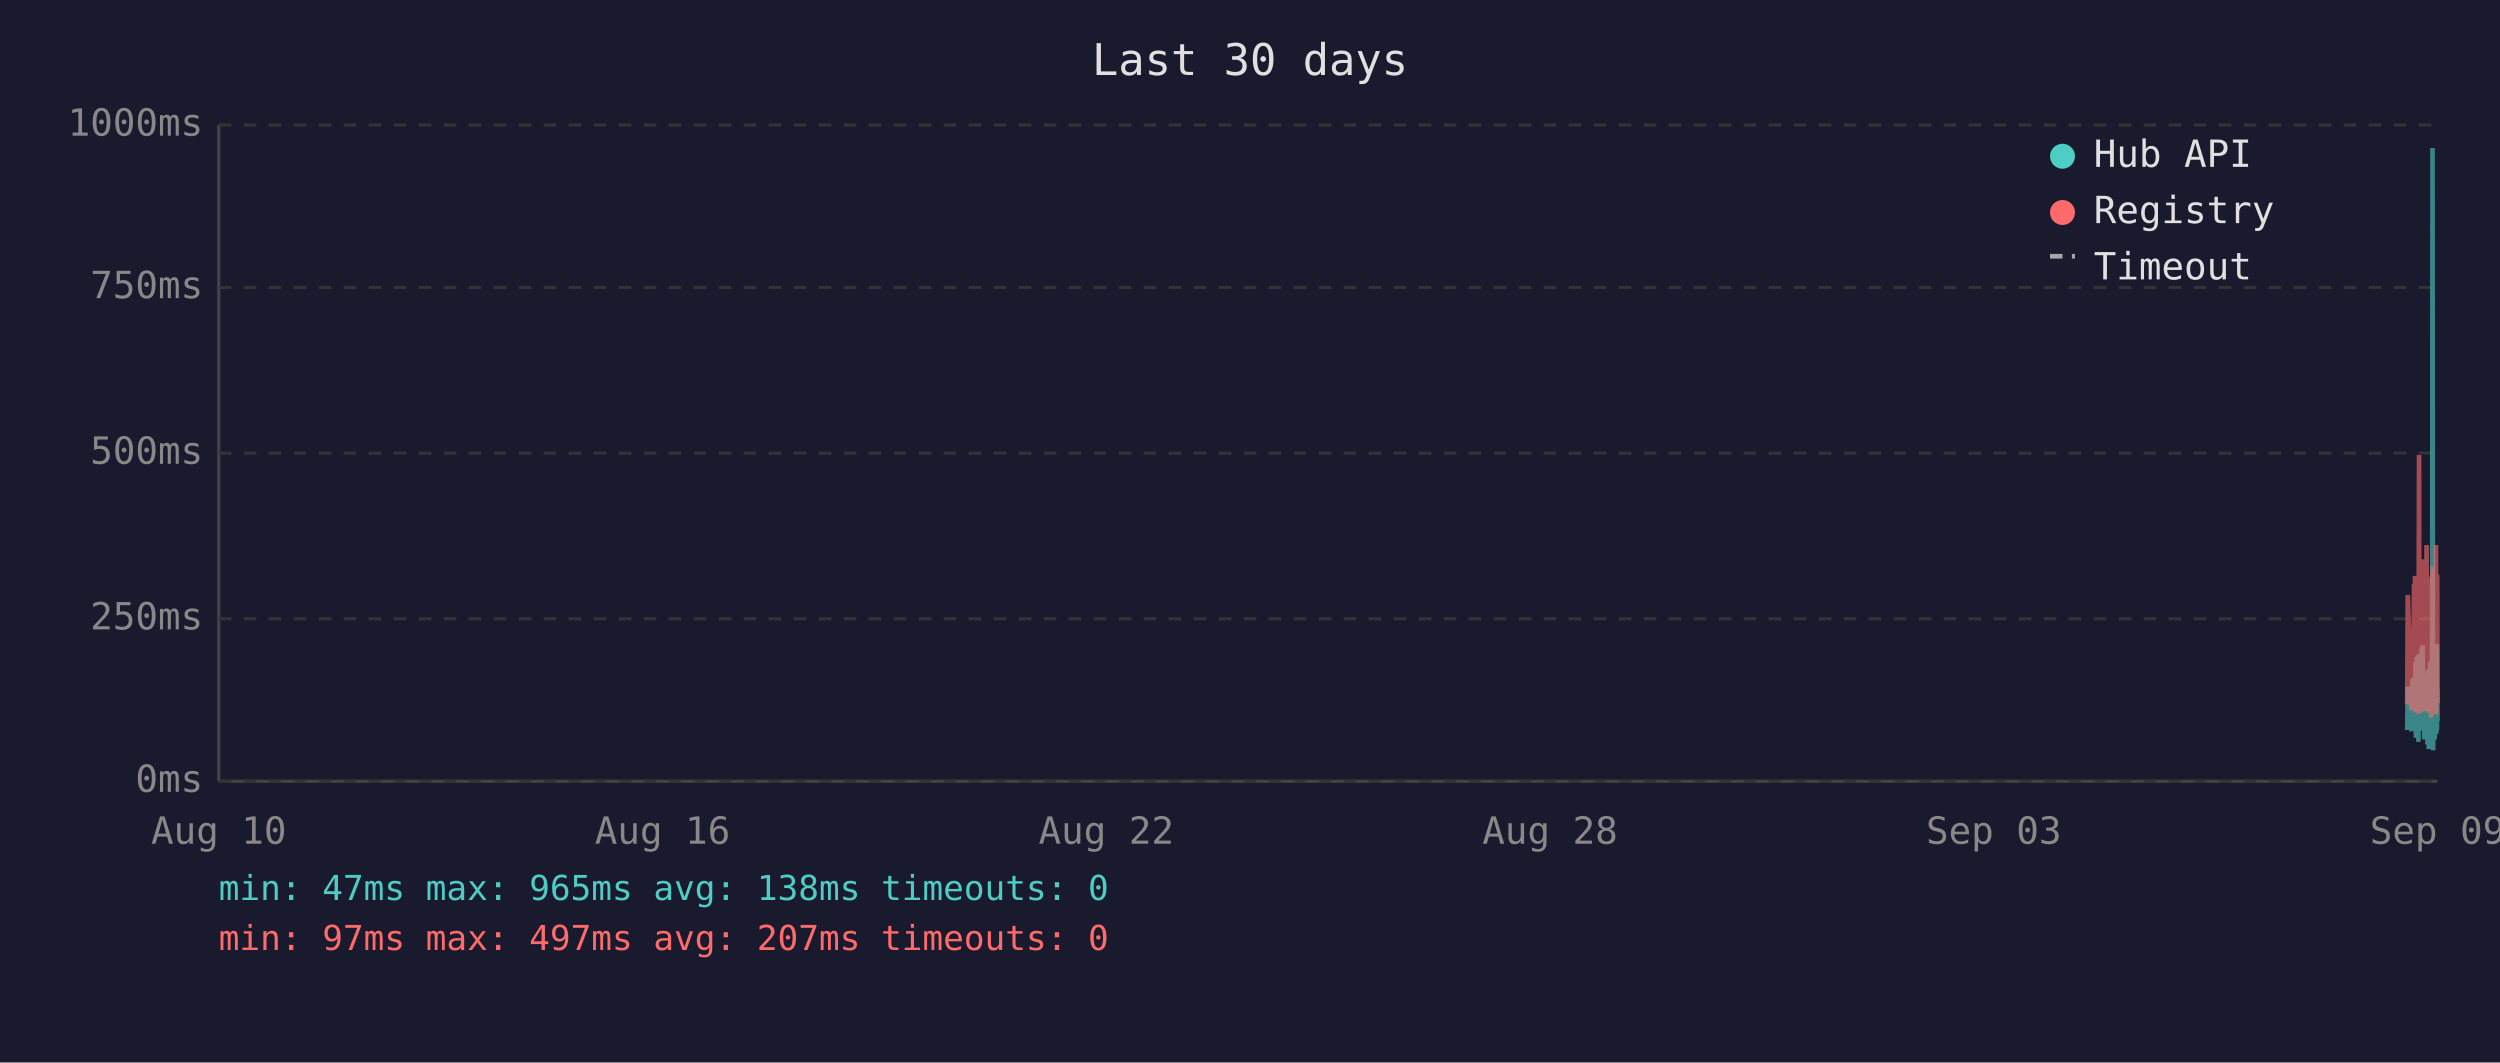
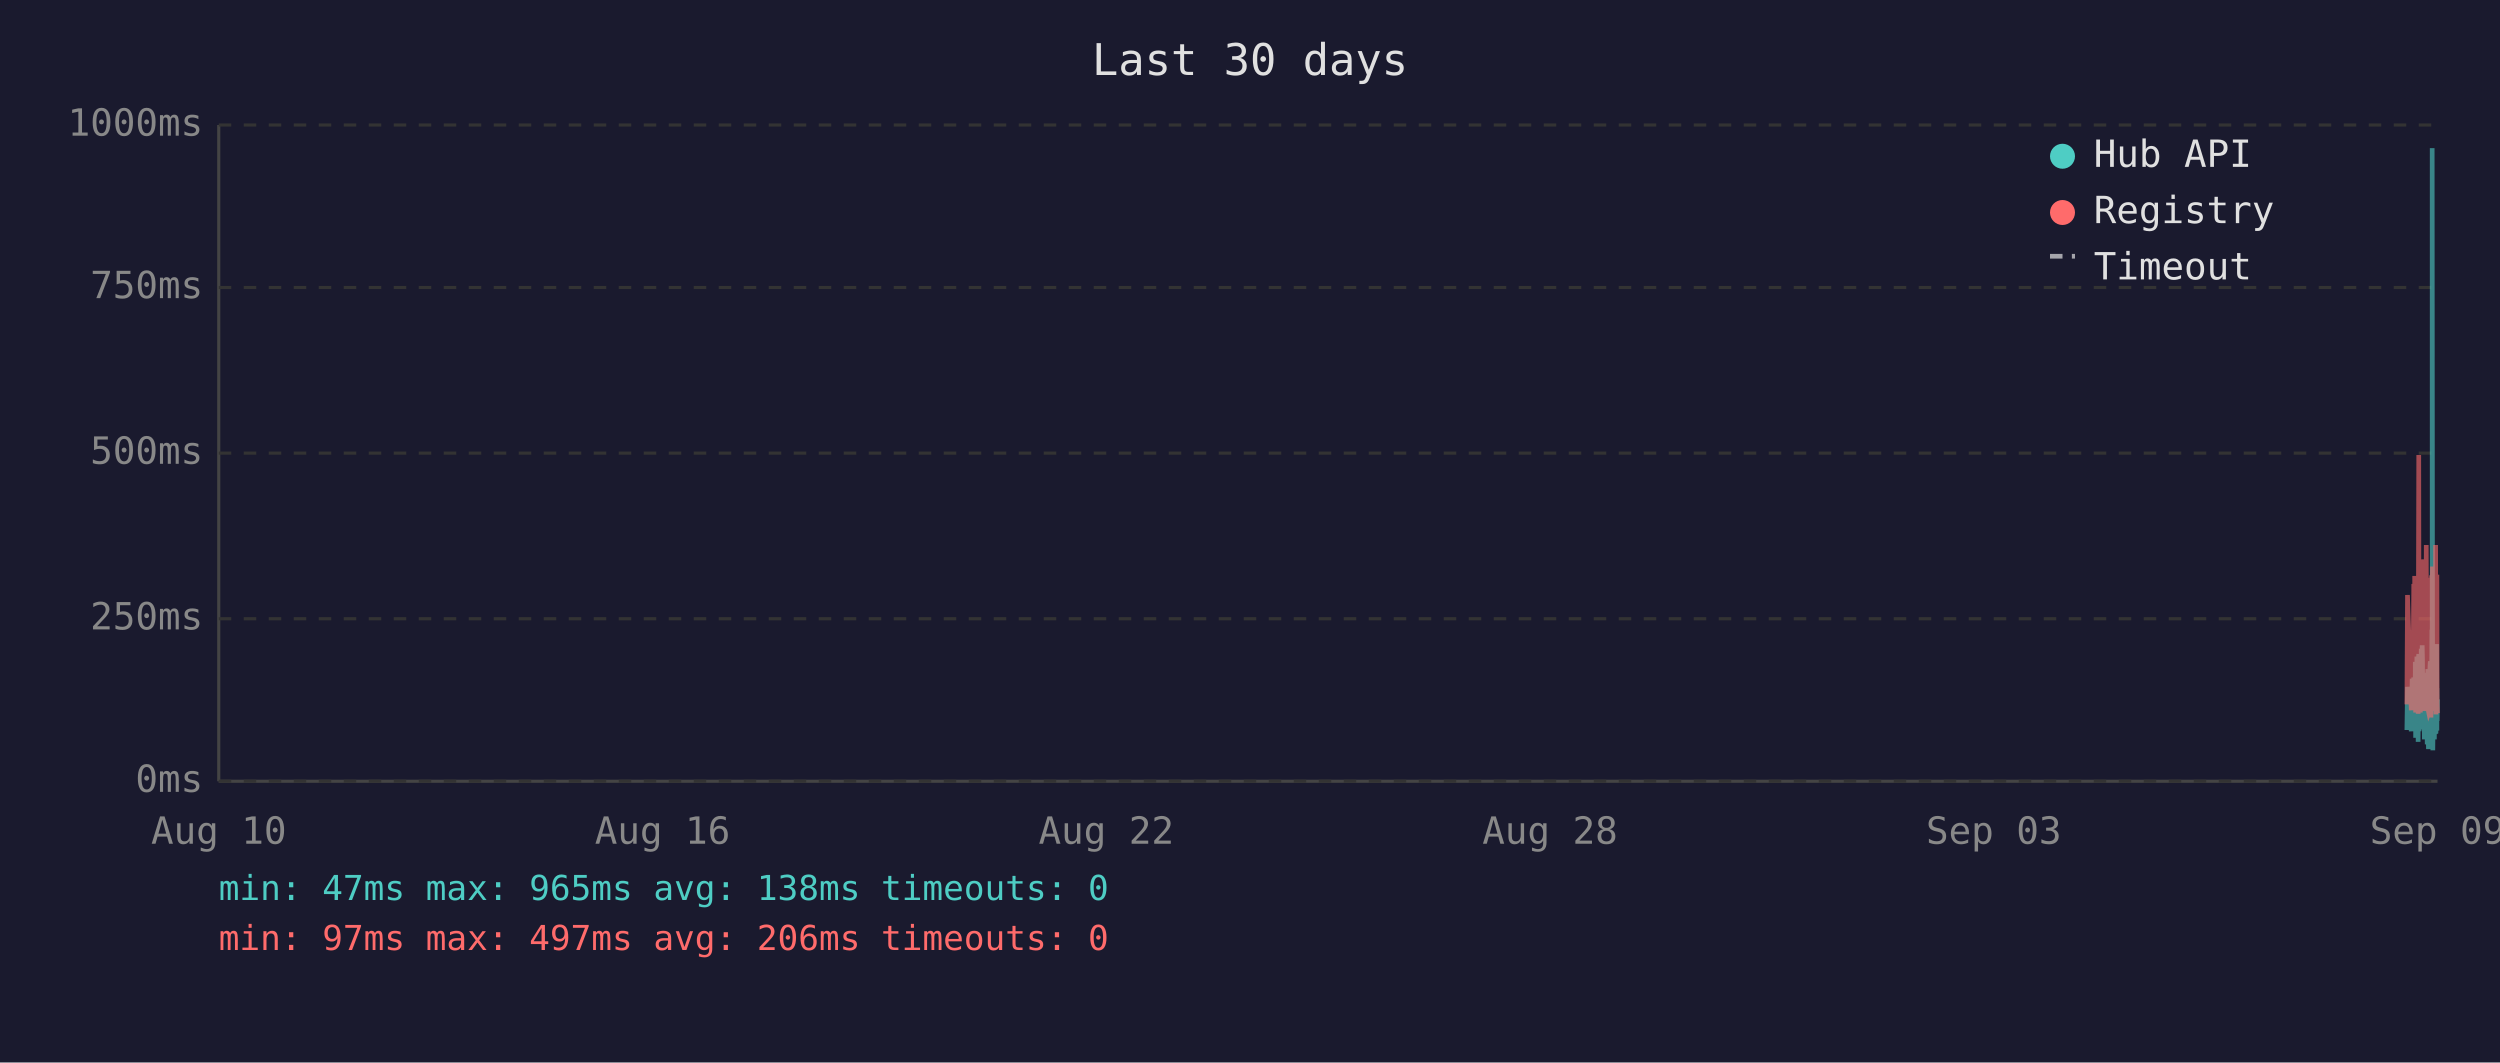
<svg xmlns="http://www.w3.org/2000/svg" viewBox="0 0 800 340" font-family="monospace" font-size="12">
  <rect width="800" height="340" fill="#1a1a2e" />
  <text x="400" y="24" fill="#e0e0e0" font-size="14" text-anchor="middle">Last 30 days</text>
  <line x1="70" y1="40" x2="70" y2="250" stroke="#444" stroke-width="1" />
  <line x1="70" y1="250" x2="780" y2="250" stroke="#444" stroke-width="1" />
  <line x1="70" y1="250" x2="780" y2="250" stroke="#333" stroke-width="1" stroke-dasharray="4" />
  <text x="65" y="250" fill="#888" text-anchor="end" dominant-baseline="middle">0ms</text>
  <line x1="70" y1="198" x2="780" y2="198" stroke="#333" stroke-width="1" stroke-dasharray="4" />
  <text x="65" y="198" fill="#888" text-anchor="end" dominant-baseline="middle">250ms</text>
  <line x1="70" y1="145" x2="780" y2="145" stroke="#333" stroke-width="1" stroke-dasharray="4" />
  <text x="65" y="145" fill="#888" text-anchor="end" dominant-baseline="middle">500ms</text>
  <line x1="70" y1="92" x2="780" y2="92" stroke="#333" stroke-width="1" stroke-dasharray="4" />
  <text x="65" y="92" fill="#888" text-anchor="end" dominant-baseline="middle">750ms</text>
  <line x1="70" y1="40" x2="780" y2="40" stroke="#333" stroke-width="1" stroke-dasharray="4" />
  <text x="65" y="40" fill="#888" text-anchor="end" dominant-baseline="middle">1000ms</text>
  <text x="70" y="270" fill="#888" text-anchor="middle">Aug 10</text>
  <text x="212" y="270" fill="#888" text-anchor="middle">Aug 16</text>
  <text x="354" y="270" fill="#888" text-anchor="middle">Aug 22</text>
  <text x="496" y="270" fill="#888" text-anchor="middle">Aug 28</text>
  <text x="638" y="270" fill="#888" text-anchor="middle">Sep 03</text>
  <text x="780" y="270" fill="#888" text-anchor="middle">Sep 09</text>
-   <polyline points="770.3,233.6 770.5,219.8 771.7,234.0 772.0,217.2 772.2,223.3 772.5,216.8 772.6,222.3 772.7,224.2 772.8,225.0 772.9,233.6 772.9,213.0 773.0,211.8 773.1,236.1 773.1,235.1 773.2,223.8 773.3,221.2 773.4,222.3 773.4,210.1 773.5,223.3 773.6,234.7 773.7,220.6 773.8,218.9 773.9,237.4 773.9,223.1 774.0,210.9 774.1,209.3 774.2,234.0 774.3,217.0 774.4,214.3 774.4,230.9 774.5,233.4 774.6,220.6 774.6,221.2 774.7,220.6 774.8,215.8 774.9,207.6 774.9,216.6 775.0,213.9 775.1,218.9 775.2,206.5 775.3,211.4 775.3,228.4 775.4,226.1 775.5,220.2 775.6,221.2 775.7,221.9 775.8,228.8 775.8,236.6 775.9,221.9 776.0,215.3 776.1,231.1 776.2,221.9 776.3,221.2 776.3,218.7 776.4,234.7 776.5,221.2 776.6,218.1 776.7,223.1 776.8,238.2 776.8,220.8 776.9,224.8 777.0,214.1 777.1,232.6 777.2,239.7 777.3,237.6 777.3,232.6 777.4,219.1 777.5,219.8 777.6,217.2 777.7,213.2 777.8,211.6 777.8,220.2 777.9,216.6 778.0,222.5 778.0,234.7 778.1,229.4 778.2,225.6 778.3,201.5 778.3,223.8 778.4,47.4 778.5,196.0 778.6,240.1 778.7,231.1 778.8,221.0 778.8,225.0 778.9,217.9 779.0,212.8 779.1,236.6 779.2,222.7 779.3,222.9 779.3,221.0 779.4,234.9 779.5,209.0 779.6,234.7 779.7,213.5 779.8,206.1 779.8,233.8 779.9,220.2 780.0,230.7" fill="none" stroke="#4ecdc4" stroke-width="1.5" opacity="0.6" />
-   <polyline points="770.3,225.4 770.5,190.4 771.7,227.3 772.0,201.7 772.2,226.5 772.5,187.6 772.6,187.6 772.7,215.8 772.8,184.3 772.9,224.6 772.9,206.3 773.0,192.5 773.1,228.0 773.1,225.8 773.2,209.0 773.3,204.0 773.4,209.0 773.4,196.2 773.5,224.4 773.6,225.8 773.7,206.1 773.8,204.2 773.9,228.4 773.9,222.3 774.0,186.0 774.1,145.6 774.2,226.3 774.3,215.1 774.4,226.3 774.4,224.2 774.5,226.5 774.6,228.0 774.6,228.0 774.7,206.5 774.8,198.1 774.9,181.3 774.9,193.1 775.0,199.4 775.1,181.1 775.2,201.1 775.3,196.7 775.3,223.5 775.4,214.9 775.5,179.0 775.6,185.3 775.7,227.5 775.8,225.8 775.8,226.7 775.9,185.7 776.0,209.5 776.1,224.4 776.2,184.9 776.3,184.5 776.3,206.3 776.4,225.0 776.5,174.4 776.6,200.7 776.7,185.3 776.8,226.5 776.8,186.4 776.9,222.7 777.0,190.8 777.1,216.6 777.2,227.5 777.3,228.0 777.3,227.7 777.4,186.6 777.5,210.5 777.6,200.2 777.7,200.4 777.8,198.1 777.8,206.1 777.9,190.4 778.0,184.9 778.0,229.6 778.1,217.7 778.2,184.1 778.3,188.3 778.3,216.6 778.4,187.8 778.5,181.3 778.6,227.5 778.7,225.6 778.8,207.4 778.8,226.5 778.9,201.3 779.0,193.9 779.1,226.9 779.2,184.1 779.3,209.0 779.3,185.5 779.4,225.8 779.5,174.4 779.6,228.6 779.7,192.7 779.8,197.5 779.8,224.0 779.9,183.9 780.0,225.0" fill="none" stroke="#ff6b6b" stroke-width="1.5" opacity="0.6" />
+   <polyline points="770.2,233.6 770.4,219.8 771.6,234.0 771.9,217.2 772.1,223.3 772.4,216.8 772.5,222.3 772.6,224.2 772.7,225.0 772.8,233.6 772.9,213.0 772.9,211.8 773.0,236.1 773.0,235.1 773.1,223.8 773.2,221.2 773.3,222.3 773.4,210.1 773.4,223.3 773.5,234.7 773.6,220.6 773.7,218.9 773.8,237.4 773.9,223.1 773.9,210.9 774.0,209.3 774.1,234.0 774.2,217.0 774.3,214.3 774.4,230.9 774.4,233.4 774.5,220.6 774.5,221.2 774.6,220.6 774.7,215.8 774.8,207.6 774.9,216.6 774.9,213.9 775.0,218.9 775.1,206.5 775.2,211.4 775.3,228.4 775.4,226.1 775.4,220.2 775.5,221.2 775.6,221.9 775.7,228.8 775.8,236.6 775.8,221.9 775.9,215.3 776.0,231.1 776.1,221.9 776.2,221.2 776.3,218.7 776.3,234.7 776.4,221.2 776.5,218.1 776.6,223.1 776.7,238.2 776.8,220.8 776.8,224.8 776.9,214.1 777.0,232.6 777.1,239.7 777.2,237.6 777.3,232.6 777.3,219.1 777.4,219.8 777.5,217.2 777.6,213.2 777.7,211.6 777.8,220.2 777.8,216.6 777.9,222.5 777.9,234.7 778.0,229.4 778.1,225.6 778.2,201.5 778.3,223.8 778.3,47.4 778.4,196.0 778.5,240.1 778.6,231.1 778.7,221.0 778.8,225.0 778.8,217.9 778.9,212.8 779.0,236.6 779.1,222.7 779.2,222.9 779.3,221.0 779.3,234.9 779.4,209.0 779.5,234.7 779.6,213.5 779.7,206.1 779.8,233.8 779.8,220.2 779.9,230.7 780.0,223.8" fill="none" stroke="#4ecdc4" stroke-width="1.5" opacity="0.6" />
+   <polyline points="770.2,225.4 770.4,190.4 771.6,227.3 771.9,201.7 772.1,226.5 772.4,187.6 772.5,187.6 772.6,215.8 772.7,184.3 772.8,224.6 772.9,206.3 772.9,192.5 773.0,228.0 773.0,225.8 773.1,209.0 773.2,204.0 773.3,209.0 773.4,196.2 773.4,224.4 773.5,225.8 773.6,206.1 773.7,204.2 773.8,228.4 773.9,222.3 773.9,186.0 774.0,145.6 774.1,226.3 774.2,215.1 774.3,226.3 774.4,224.2 774.4,226.5 774.5,228.0 774.5,228.0 774.6,206.5 774.7,198.1 774.8,181.3 774.9,193.1 774.9,199.4 775.0,181.1 775.1,201.1 775.2,196.7 775.3,223.5 775.4,214.9 775.4,179.0 775.5,185.3 775.6,227.5 775.7,225.8 775.8,226.7 775.8,185.7 775.9,209.5 776.0,224.4 776.1,184.9 776.2,184.5 776.3,206.3 776.3,225.0 776.4,174.4 776.5,200.7 776.6,185.3 776.7,226.5 776.8,186.4 776.8,222.7 776.9,190.8 777.0,216.6 777.1,227.5 777.2,228.0 777.3,227.7 777.3,186.6 777.4,210.5 777.5,200.2 777.6,200.4 777.7,198.1 777.8,206.1 777.8,190.4 777.9,184.9 777.9,229.6 778.0,217.7 778.1,184.1 778.2,188.3 778.3,216.6 778.3,187.8 778.4,181.3 778.5,227.5 778.6,225.6 778.7,207.4 778.8,226.5 778.8,201.3 778.9,193.9 779.0,226.9 779.1,184.1 779.2,209.0 779.3,185.5 779.3,225.8 779.4,174.4 779.5,228.6 779.6,192.7 779.7,197.5 779.8,224.0 779.8,183.9 779.9,225.0 780.0,228.2" fill="none" stroke="#ff6b6b" stroke-width="1.5" opacity="0.6" />
  <circle cx="660" cy="50" r="4" fill="#4ecdc4" />
  <text x="670" y="50" fill="#e0e0e0" dominant-baseline="middle">Hub API</text>
  <circle cx="660" cy="68" r="4" fill="#ff6b6b" />
  <text x="670" y="68" fill="#e0e0e0" dominant-baseline="middle">Registry</text>
  <line x1="656" y1="82" x2="664" y2="82" stroke="#e0e0e0" stroke-width="1.5" stroke-dasharray="4,3" opacity="0.7" />
  <text x="670" y="86" fill="#e0e0e0" dominant-baseline="middle">Timeout</text>
  <text x="70" y="288" fill="#4ecdc4" font-size="11">min: 47ms  max: 965ms  avg: 138ms  timeouts: 0</text>
-   <text x="70" y="304" fill="#ff6b6b" font-size="11">min: 97ms  max: 497ms  avg: 207ms  timeouts: 0</text>
+   <text x="70" y="304" fill="#ff6b6b" font-size="11">min: 97ms  max: 497ms  avg: 206ms  timeouts: 0</text>
</svg>
